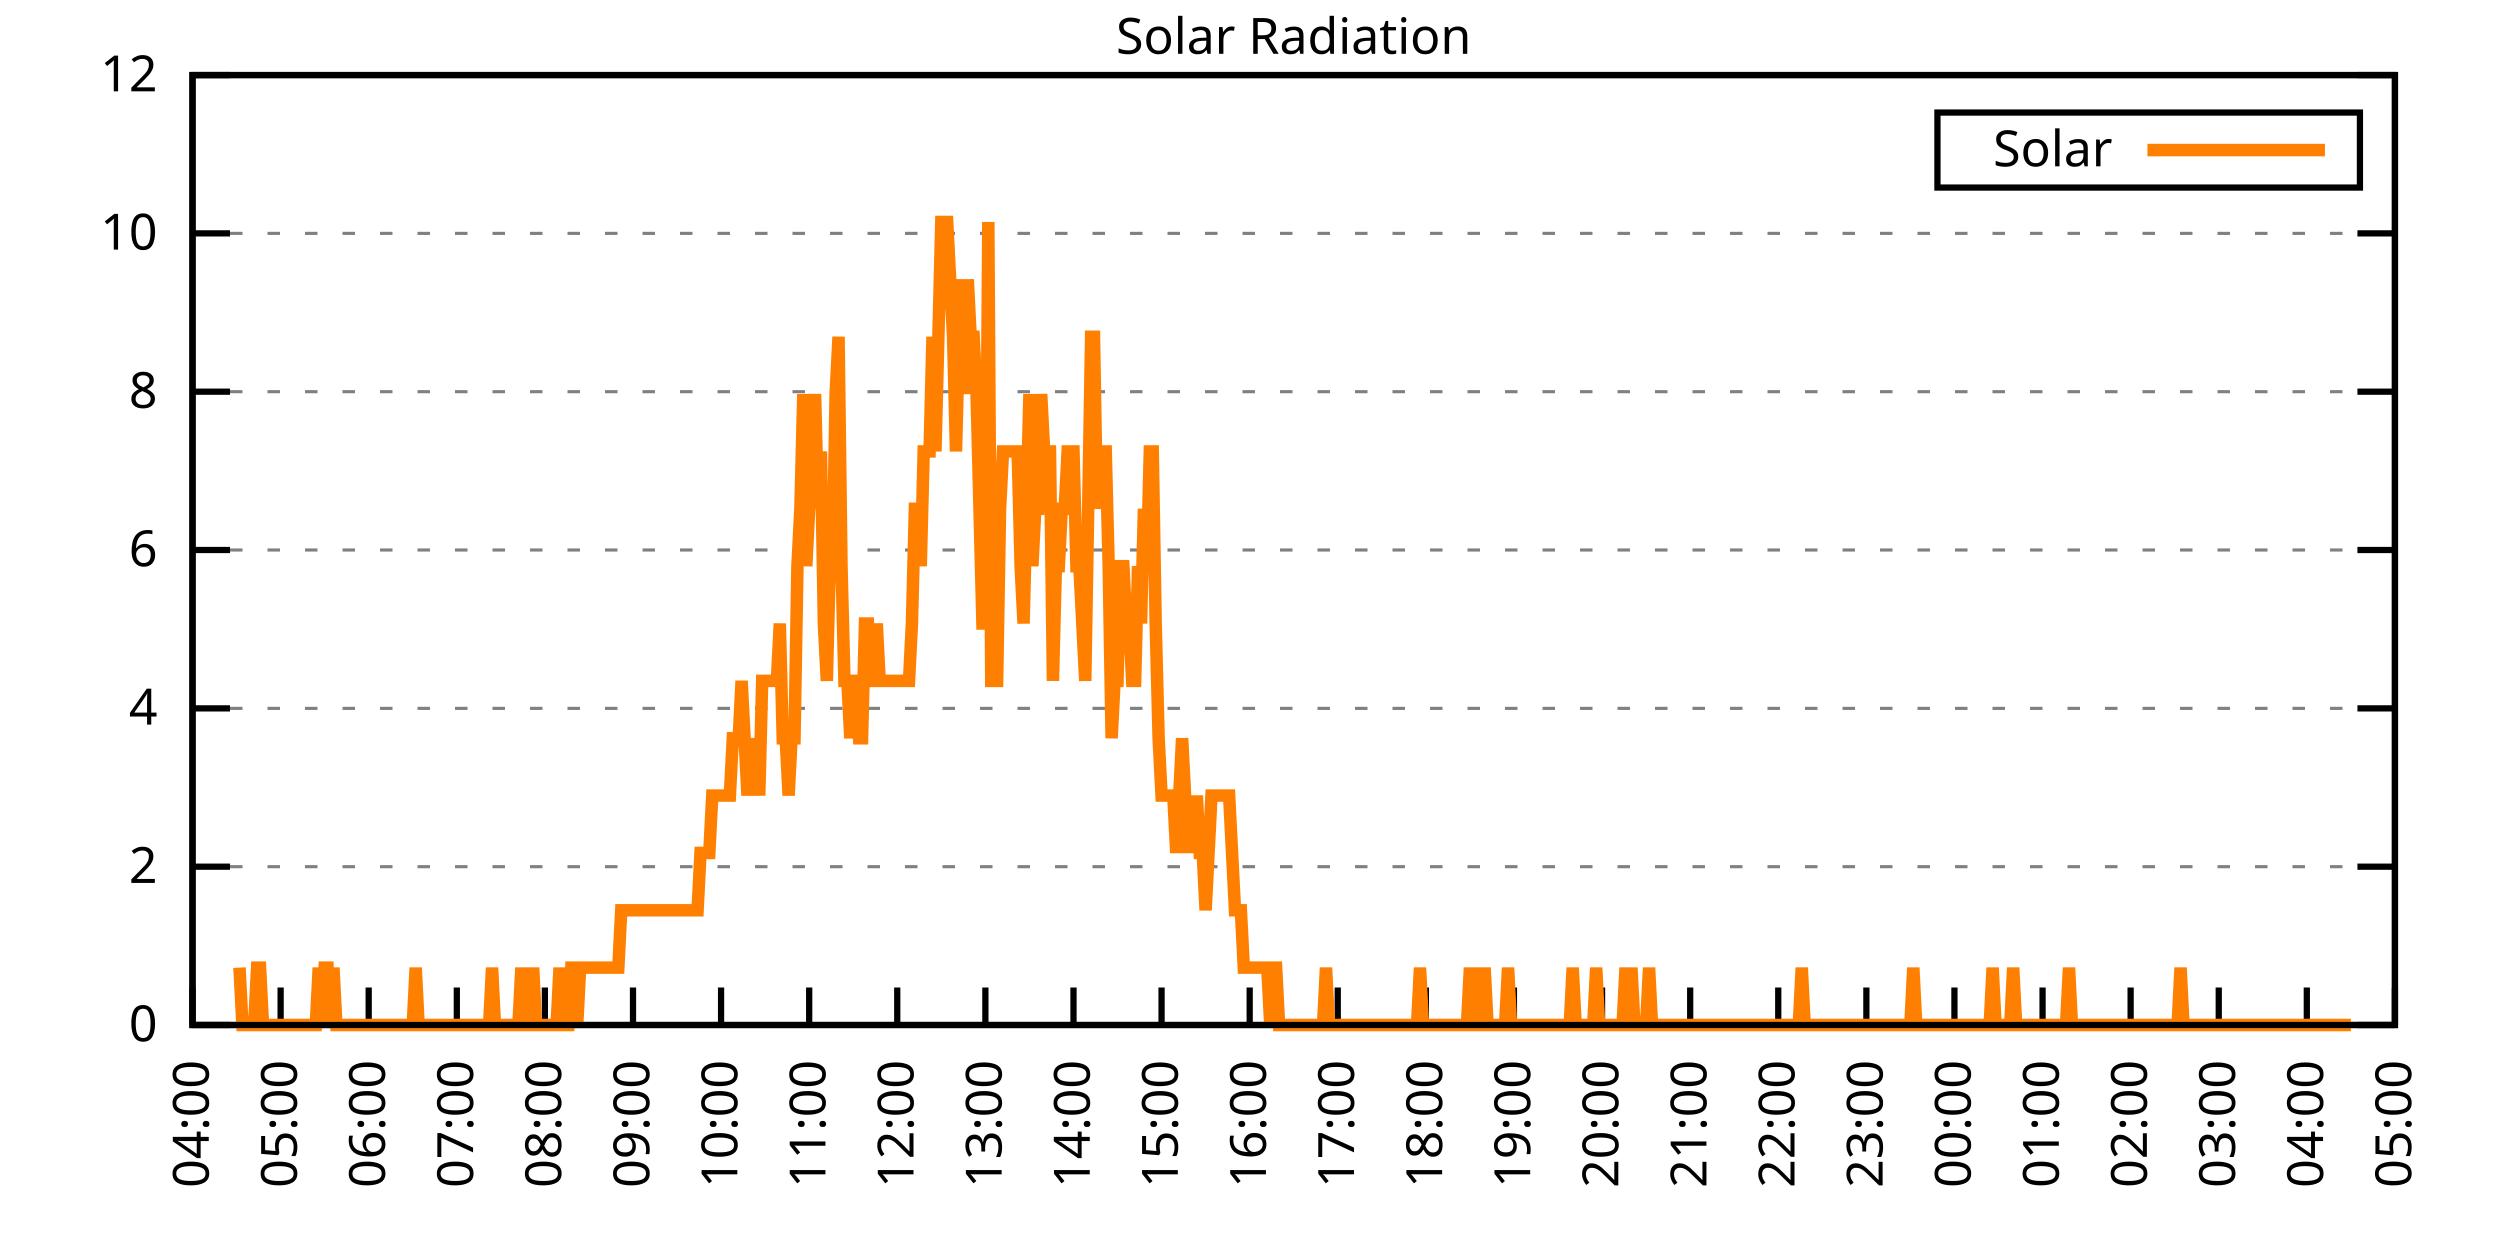
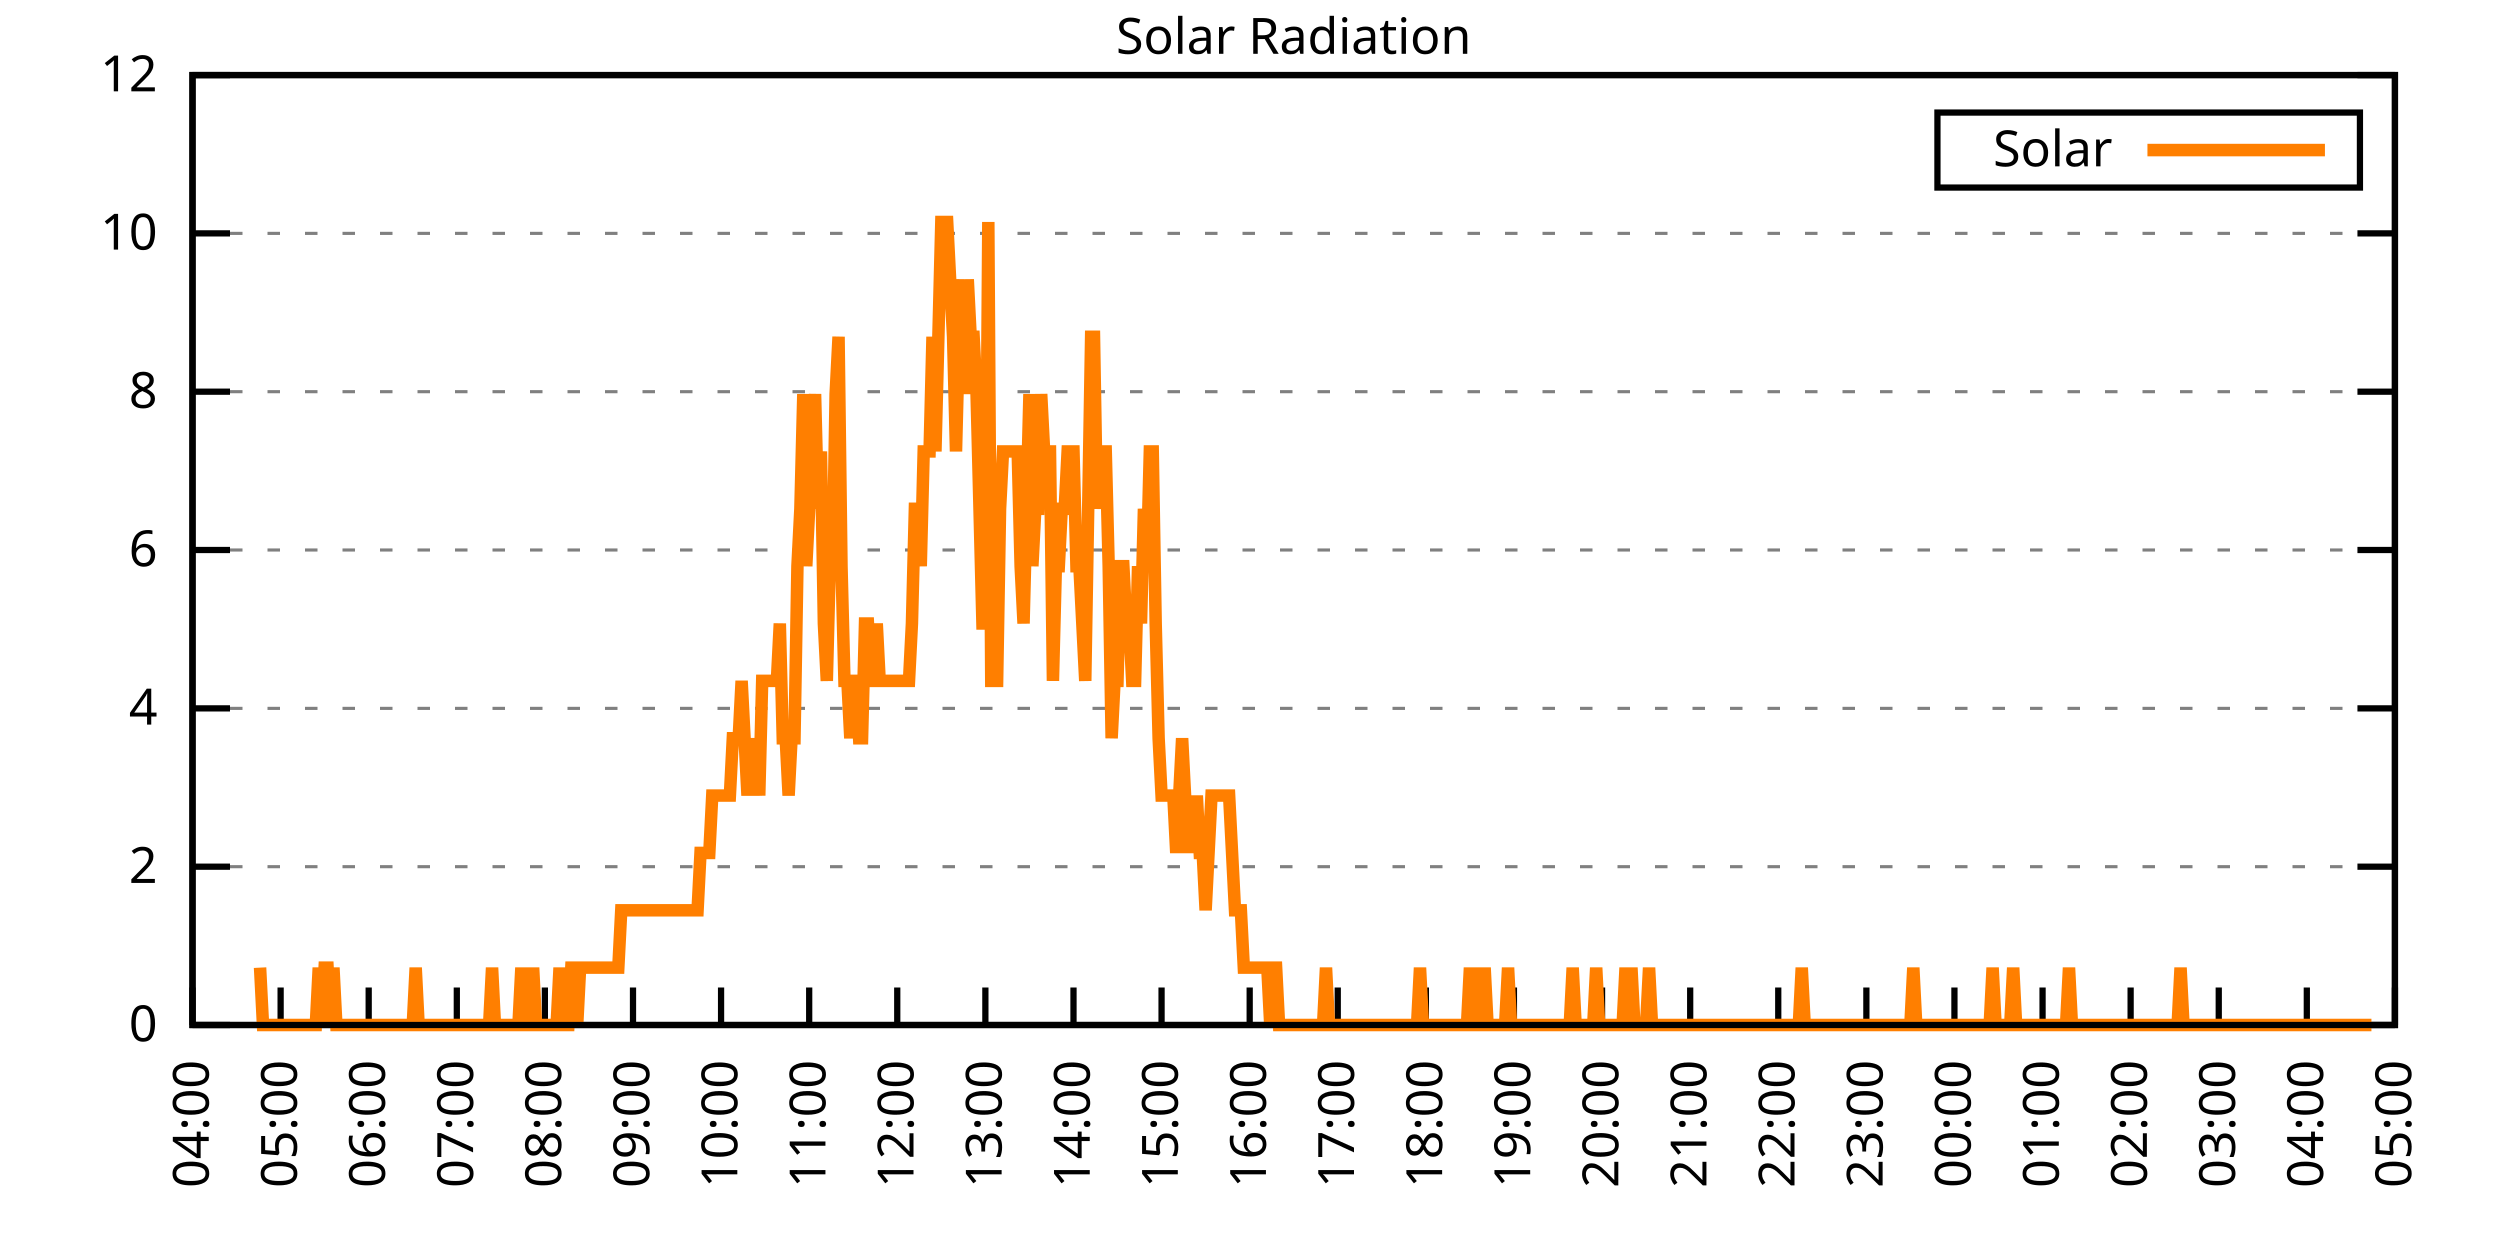
<svg xmlns="http://www.w3.org/2000/svg" xmlns:xlink="http://www.w3.org/1999/xlink" width="400" height="200" viewBox="0 0 400 200">
  <g id="gnuplot_canvas">
    <rect x="0" y="0" width="400" height="200" fill="none" />
    <defs>
      <circle id="gpDot" r="0.5" stroke-width="0.5" stroke="currentColor" />
      <path id="gpPt0" stroke-width="0.333" stroke="currentColor" d="M-1,0 h2 M0,-1 v2" />
      <path id="gpPt1" stroke-width="0.333" stroke="currentColor" d="M-1,-1 L1,1 M1,-1 L-1,1" />
      <path id="gpPt2" stroke-width="0.333" stroke="currentColor" d="M-1,0 L1,0 M0,-1 L0,1 M-1,-1 L1,1 M-1,1 L1,-1" />
      <rect id="gpPt3" stroke-width="0.333" stroke="currentColor" x="-1" y="-1" width="2" height="2" />
      <rect id="gpPt4" stroke-width="0.333" stroke="currentColor" fill="currentColor" x="-1" y="-1" width="2" height="2" />
      <circle id="gpPt5" stroke-width="0.333" stroke="currentColor" cx="0" cy="0" r="1" />
      <use xlink:href="#gpPt5" id="gpPt6" fill="currentColor" stroke="none" />
      <path id="gpPt7" stroke-width="0.333" stroke="currentColor" d="M0,-1.33 L-1.33,0.67 L1.33,0.67 z" />
      <use xlink:href="#gpPt7" id="gpPt8" fill="currentColor" stroke="none" />
      <use xlink:href="#gpPt7" id="gpPt9" stroke="currentColor" transform="rotate(180)" />
      <use xlink:href="#gpPt9" id="gpPt10" fill="currentColor" stroke="none" />
      <use xlink:href="#gpPt3" id="gpPt11" stroke="currentColor" transform="rotate(45)" />
      <use xlink:href="#gpPt11" id="gpPt12" fill="currentColor" stroke="none" />
      <path id="gpPt13" stroke-width="0.333" stroke="currentColor" d="M0,1.330 L1.265,0.411 L0.782,-1.067 L-0.782,-1.076 L-1.265,0.411 z" />
      <use xlink:href="#gpPt13" id="gpPt14" fill="currentColor" stroke="none" />
      <filter id="textbox" filterUnits="objectBoundingBox" x="0" y="0" height="1" width="1">
        <feFlood flood-color="white" flood-opacity="1" result="bgnd" />
        <feComposite in="SourceGraphic" in2="bgnd" operator="atop" />
      </filter>
      <filter id="greybox" filterUnits="objectBoundingBox" x="0" y="0" height="1" width="1">
        <feFlood flood-color="lightgrey" flood-opacity="1" result="grey" />
        <feComposite in="SourceGraphic" in2="grey" operator="atop" />
      </filter>
    </defs>
    <g fill="none" color="white" stroke="currentColor" stroke-width="1.00" stroke-linecap="butt" stroke-linejoin="miter">
</g>
    <g fill="none" color="black" stroke="currentColor" stroke-width="1.00" stroke-linecap="butt" stroke-linejoin="miter">
      <g stroke="none" shape-rendering="crispEdges">
        <polygon fill="rgb(255, 255, 255)" points="30.80,164.00 383.18,164.00 383.18,12.02 30.80,12.02 " />
      </g>
    </g>
    <g fill="none" color="black" stroke="currentColor" stroke-width="1.00" stroke-linecap="butt" stroke-linejoin="miter">
</g>
    <g fill="none" color="black" stroke="black" stroke-width="0.50" stroke-linecap="butt" stroke-linejoin="miter">
</g>
    <g fill="none" color="gray" stroke="currentColor" stroke-width="0.50" stroke-linecap="butt" stroke-linejoin="miter">
      <path stroke="gray" stroke-dasharray="2,4" class="gridline" d="M30.80,164.00 L383.19,164.00  " />
    </g>
    <g fill="none" color="gray" stroke="gray" stroke-width="1.00" stroke-linecap="butt" stroke-linejoin="miter">
</g>
    <g fill="none" color="black" stroke="currentColor" stroke-width="1.00" stroke-linecap="butt" stroke-linejoin="miter">
      <path stroke="black" d="M30.80,164.00 L36.80,164.00 M383.19,164.00 L377.19,164.00  " />
      <g transform="translate(25.20,166.60)" stroke="none" fill="black" font-family="Sans" font-size="8.00" text-anchor="end">
        <text>
          <tspan font-family="Sans"> 0</tspan>
        </text>
      </g>
    </g>
    <g fill="none" color="black" stroke="currentColor" stroke-width="1.00" stroke-linecap="butt" stroke-linejoin="miter">
</g>
    <g fill="none" color="black" stroke="black" stroke-width="0.50" stroke-linecap="butt" stroke-linejoin="miter">
</g>
    <g fill="none" color="gray" stroke="currentColor" stroke-width="0.50" stroke-linecap="butt" stroke-linejoin="miter">
      <path stroke="gray" stroke-dasharray="2,4" class="gridline" d="M30.80,138.67 L383.19,138.67  " />
    </g>
    <g fill="none" color="gray" stroke="gray" stroke-width="1.00" stroke-linecap="butt" stroke-linejoin="miter">
</g>
    <g fill="none" color="black" stroke="currentColor" stroke-width="1.00" stroke-linecap="butt" stroke-linejoin="miter">
      <path stroke="black" d="M30.80,138.67 L36.80,138.67 M383.19,138.67 L377.19,138.67  " />
      <g transform="translate(25.20,141.27)" stroke="none" fill="black" font-family="Sans" font-size="8.00" text-anchor="end">
        <text>
          <tspan font-family="Sans"> 2</tspan>
        </text>
      </g>
    </g>
    <g fill="none" color="black" stroke="currentColor" stroke-width="1.00" stroke-linecap="butt" stroke-linejoin="miter">
</g>
    <g fill="none" color="black" stroke="black" stroke-width="0.50" stroke-linecap="butt" stroke-linejoin="miter">
</g>
    <g fill="none" color="gray" stroke="currentColor" stroke-width="0.50" stroke-linecap="butt" stroke-linejoin="miter">
      <path stroke="gray" stroke-dasharray="2,4" class="gridline" d="M30.80,113.34 L383.19,113.34  " />
    </g>
    <g fill="none" color="gray" stroke="gray" stroke-width="1.00" stroke-linecap="butt" stroke-linejoin="miter">
</g>
    <g fill="none" color="black" stroke="currentColor" stroke-width="1.00" stroke-linecap="butt" stroke-linejoin="miter">
      <path stroke="black" d="M30.80,113.34 L36.80,113.34 M383.19,113.34 L377.19,113.34  " />
      <g transform="translate(25.20,115.94)" stroke="none" fill="black" font-family="Sans" font-size="8.00" text-anchor="end">
        <text>
          <tspan font-family="Sans"> 4</tspan>
        </text>
      </g>
    </g>
    <g fill="none" color="black" stroke="currentColor" stroke-width="1.00" stroke-linecap="butt" stroke-linejoin="miter">
</g>
    <g fill="none" color="black" stroke="black" stroke-width="0.50" stroke-linecap="butt" stroke-linejoin="miter">
</g>
    <g fill="none" color="gray" stroke="currentColor" stroke-width="0.50" stroke-linecap="butt" stroke-linejoin="miter">
      <path stroke="gray" stroke-dasharray="2,4" class="gridline" d="M30.80,88.00 L383.19,88.00  " />
    </g>
    <g fill="none" color="gray" stroke="gray" stroke-width="1.00" stroke-linecap="butt" stroke-linejoin="miter">
</g>
    <g fill="none" color="black" stroke="currentColor" stroke-width="1.00" stroke-linecap="butt" stroke-linejoin="miter">
      <path stroke="black" d="M30.80,88.00 L36.80,88.00 M383.19,88.00 L377.19,88.00  " />
      <g transform="translate(25.20,90.60)" stroke="none" fill="black" font-family="Sans" font-size="8.00" text-anchor="end">
        <text>
          <tspan font-family="Sans"> 6</tspan>
        </text>
      </g>
    </g>
    <g fill="none" color="black" stroke="currentColor" stroke-width="1.00" stroke-linecap="butt" stroke-linejoin="miter">
</g>
    <g fill="none" color="black" stroke="black" stroke-width="0.50" stroke-linecap="butt" stroke-linejoin="miter">
</g>
    <g fill="none" color="gray" stroke="currentColor" stroke-width="0.50" stroke-linecap="butt" stroke-linejoin="miter">
      <path stroke="gray" stroke-dasharray="2,4" class="gridline" d="M30.80,62.67 L383.19,62.67  " />
    </g>
    <g fill="none" color="gray" stroke="gray" stroke-width="1.00" stroke-linecap="butt" stroke-linejoin="miter">
</g>
    <g fill="none" color="black" stroke="currentColor" stroke-width="1.00" stroke-linecap="butt" stroke-linejoin="miter">
      <path stroke="black" d="M30.80,62.67 L36.80,62.67 M383.19,62.67 L377.19,62.67  " />
      <g transform="translate(25.20,65.27)" stroke="none" fill="black" font-family="Sans" font-size="8.00" text-anchor="end">
        <text>
          <tspan font-family="Sans"> 8</tspan>
        </text>
      </g>
    </g>
    <g fill="none" color="black" stroke="currentColor" stroke-width="1.00" stroke-linecap="butt" stroke-linejoin="miter">
</g>
    <g fill="none" color="black" stroke="black" stroke-width="0.50" stroke-linecap="butt" stroke-linejoin="miter">
</g>
    <g fill="none" color="gray" stroke="currentColor" stroke-width="0.50" stroke-linecap="butt" stroke-linejoin="miter">
      <path stroke="gray" stroke-dasharray="2,4" class="gridline" d="M30.80,37.34 L383.19,37.34  " />
    </g>
    <g fill="none" color="gray" stroke="gray" stroke-width="1.00" stroke-linecap="butt" stroke-linejoin="miter">
</g>
    <g fill="none" color="black" stroke="currentColor" stroke-width="1.00" stroke-linecap="butt" stroke-linejoin="miter">
      <path stroke="black" d="M30.80,37.34 L36.80,37.34 M383.19,37.34 L377.19,37.34  " />
      <g transform="translate(25.20,39.94)" stroke="none" fill="black" font-family="Sans" font-size="8.00" text-anchor="end">
        <text>
          <tspan font-family="Sans"> 10</tspan>
        </text>
      </g>
    </g>
    <g fill="none" color="black" stroke="currentColor" stroke-width="1.00" stroke-linecap="butt" stroke-linejoin="miter">
</g>
    <g fill="none" color="black" stroke="black" stroke-width="0.50" stroke-linecap="butt" stroke-linejoin="miter">
</g>
    <g fill="none" color="gray" stroke="currentColor" stroke-width="0.50" stroke-linecap="butt" stroke-linejoin="miter">
      <path stroke="gray" stroke-dasharray="2,4" class="gridline" d="M30.80,12.01 L383.19,12.01  " />
    </g>
    <g fill="none" color="gray" stroke="gray" stroke-width="1.00" stroke-linecap="butt" stroke-linejoin="miter">
</g>
    <g fill="none" color="black" stroke="currentColor" stroke-width="1.00" stroke-linecap="butt" stroke-linejoin="miter">
      <path stroke="black" d="M30.80,12.01 L36.80,12.01 M383.19,12.01 L377.19,12.01  " />
      <g transform="translate(25.20,14.61)" stroke="none" fill="black" font-family="Sans" font-size="8.00" text-anchor="end">
        <text>
          <tspan font-family="Sans"> 12</tspan>
        </text>
      </g>
    </g>
    <g fill="none" color="black" stroke="currentColor" stroke-width="1.00" stroke-linecap="butt" stroke-linejoin="miter">
      <path stroke="black" d="M30.80,164.00 L30.80,158.00  " />
      <g transform="translate(33.40,169.60) rotate(270.00)" stroke="none" fill="black" font-family="Sans" font-size="8.00" text-anchor="end">
        <text>
          <tspan font-family="Sans">04:00</tspan>
        </text>
      </g>
    </g>
    <g fill="none" color="black" stroke="currentColor" stroke-width="1.00" stroke-linecap="butt" stroke-linejoin="miter">
      <path stroke="black" d="M44.90,164.00 L44.90,158.00  " />
      <g transform="translate(47.50,169.60) rotate(270.00)" stroke="none" fill="black" font-family="Sans" font-size="8.00" text-anchor="end">
        <text>
          <tspan font-family="Sans">05:00</tspan>
        </text>
      </g>
    </g>
    <g fill="none" color="black" stroke="currentColor" stroke-width="1.00" stroke-linecap="butt" stroke-linejoin="miter">
      <path stroke="black" d="M58.99,164.00 L58.99,158.00  " />
      <g transform="translate(61.59,169.60) rotate(270.00)" stroke="none" fill="black" font-family="Sans" font-size="8.00" text-anchor="end">
        <text>
          <tspan font-family="Sans">06:00</tspan>
        </text>
      </g>
    </g>
    <g fill="none" color="black" stroke="currentColor" stroke-width="1.00" stroke-linecap="butt" stroke-linejoin="miter">
      <path stroke="black" d="M73.09,164.00 L73.09,158.00  " />
      <g transform="translate(75.69,169.60) rotate(270.00)" stroke="none" fill="black" font-family="Sans" font-size="8.00" text-anchor="end">
        <text>
          <tspan font-family="Sans">07:00</tspan>
        </text>
      </g>
    </g>
    <g fill="none" color="black" stroke="currentColor" stroke-width="1.00" stroke-linecap="butt" stroke-linejoin="miter">
      <path stroke="black" d="M87.18,164.00 L87.18,158.00  " />
      <g transform="translate(89.78,169.60) rotate(270.00)" stroke="none" fill="black" font-family="Sans" font-size="8.00" text-anchor="end">
        <text>
          <tspan font-family="Sans">08:00</tspan>
        </text>
      </g>
    </g>
    <g fill="none" color="black" stroke="currentColor" stroke-width="1.00" stroke-linecap="butt" stroke-linejoin="miter">
      <path stroke="black" d="M101.28,164.00 L101.28,158.00  " />
      <g transform="translate(103.88,169.60) rotate(270.00)" stroke="none" fill="black" font-family="Sans" font-size="8.00" text-anchor="end">
        <text>
          <tspan font-family="Sans">09:00</tspan>
        </text>
      </g>
    </g>
    <g fill="none" color="black" stroke="currentColor" stroke-width="1.00" stroke-linecap="butt" stroke-linejoin="miter">
      <path stroke="black" d="M115.37,164.00 L115.37,158.00  " />
      <g transform="translate(117.97,169.60) rotate(270.00)" stroke="none" fill="black" font-family="Sans" font-size="8.00" text-anchor="end">
        <text>
          <tspan font-family="Sans">10:00</tspan>
        </text>
      </g>
    </g>
    <g fill="none" color="black" stroke="currentColor" stroke-width="1.00" stroke-linecap="butt" stroke-linejoin="miter">
      <path stroke="black" d="M129.47,164.00 L129.47,158.00  " />
      <g transform="translate(132.07,169.60) rotate(270.00)" stroke="none" fill="black" font-family="Sans" font-size="8.00" text-anchor="end">
        <text>
          <tspan font-family="Sans">11:00</tspan>
        </text>
      </g>
    </g>
    <g fill="none" color="black" stroke="currentColor" stroke-width="1.00" stroke-linecap="butt" stroke-linejoin="miter">
      <path stroke="black" d="M143.56,164.00 L143.56,158.00  " />
      <g transform="translate(146.16,169.60) rotate(270.00)" stroke="none" fill="black" font-family="Sans" font-size="8.00" text-anchor="end">
        <text>
          <tspan font-family="Sans">12:00</tspan>
        </text>
      </g>
    </g>
    <g fill="none" color="black" stroke="currentColor" stroke-width="1.00" stroke-linecap="butt" stroke-linejoin="miter">
      <path stroke="black" d="M157.66,164.00 L157.66,158.00  " />
      <g transform="translate(160.26,169.60) rotate(270.00)" stroke="none" fill="black" font-family="Sans" font-size="8.00" text-anchor="end">
        <text>
          <tspan font-family="Sans">13:00</tspan>
        </text>
      </g>
    </g>
    <g fill="none" color="black" stroke="currentColor" stroke-width="1.00" stroke-linecap="butt" stroke-linejoin="miter">
      <path stroke="black" d="M171.76,164.00 L171.76,158.00  " />
      <g transform="translate(174.36,169.60) rotate(270.00)" stroke="none" fill="black" font-family="Sans" font-size="8.00" text-anchor="end">
        <text>
          <tspan font-family="Sans">14:00</tspan>
        </text>
      </g>
    </g>
    <g fill="none" color="black" stroke="currentColor" stroke-width="1.00" stroke-linecap="butt" stroke-linejoin="miter">
      <path stroke="black" d="M185.85,164.00 L185.85,158.00  " />
      <g transform="translate(188.45,169.60) rotate(270.00)" stroke="none" fill="black" font-family="Sans" font-size="8.00" text-anchor="end">
        <text>
          <tspan font-family="Sans">15:00</tspan>
        </text>
      </g>
    </g>
    <g fill="none" color="black" stroke="currentColor" stroke-width="1.00" stroke-linecap="butt" stroke-linejoin="miter">
      <path stroke="black" d="M199.95,164.00 L199.95,158.00  " />
      <g transform="translate(202.55,169.60) rotate(270.00)" stroke="none" fill="black" font-family="Sans" font-size="8.00" text-anchor="end">
        <text>
          <tspan font-family="Sans">16:00</tspan>
        </text>
      </g>
    </g>
    <g fill="none" color="black" stroke="currentColor" stroke-width="1.00" stroke-linecap="butt" stroke-linejoin="miter">
      <path stroke="black" d="M214.04,164.00 L214.04,158.00  " />
      <g transform="translate(216.64,169.60) rotate(270.00)" stroke="none" fill="black" font-family="Sans" font-size="8.00" text-anchor="end">
        <text>
          <tspan font-family="Sans">17:00</tspan>
        </text>
      </g>
    </g>
    <g fill="none" color="black" stroke="currentColor" stroke-width="1.00" stroke-linecap="butt" stroke-linejoin="miter">
      <path stroke="black" d="M228.14,164.00 L228.14,158.00  " />
      <g transform="translate(230.74,169.60) rotate(270.00)" stroke="none" fill="black" font-family="Sans" font-size="8.00" text-anchor="end">
        <text>
          <tspan font-family="Sans">18:00</tspan>
        </text>
      </g>
    </g>
    <g fill="none" color="black" stroke="currentColor" stroke-width="1.00" stroke-linecap="butt" stroke-linejoin="miter">
      <path stroke="black" d="M242.23,164.00 L242.23,158.00  " />
      <g transform="translate(244.83,169.60) rotate(270.00)" stroke="none" fill="black" font-family="Sans" font-size="8.00" text-anchor="end">
        <text>
          <tspan font-family="Sans">19:00</tspan>
        </text>
      </g>
    </g>
    <g fill="none" color="black" stroke="currentColor" stroke-width="1.00" stroke-linecap="butt" stroke-linejoin="miter">
      <path stroke="black" d="M256.33,164.00 L256.33,158.00  " />
      <g transform="translate(258.93,169.60) rotate(270.00)" stroke="none" fill="black" font-family="Sans" font-size="8.00" text-anchor="end">
        <text>
          <tspan font-family="Sans">20:00</tspan>
        </text>
      </g>
    </g>
    <g fill="none" color="black" stroke="currentColor" stroke-width="1.00" stroke-linecap="butt" stroke-linejoin="miter">
      <path stroke="black" d="M270.43,164.00 L270.43,158.00  " />
      <g transform="translate(273.03,169.60) rotate(270.00)" stroke="none" fill="black" font-family="Sans" font-size="8.00" text-anchor="end">
        <text>
          <tspan font-family="Sans">21:00</tspan>
        </text>
      </g>
    </g>
    <g fill="none" color="black" stroke="currentColor" stroke-width="1.00" stroke-linecap="butt" stroke-linejoin="miter">
      <path stroke="black" d="M284.52,164.00 L284.52,158.00  " />
      <g transform="translate(287.12,169.60) rotate(270.00)" stroke="none" fill="black" font-family="Sans" font-size="8.00" text-anchor="end">
        <text>
          <tspan font-family="Sans">22:00</tspan>
        </text>
      </g>
    </g>
    <g fill="none" color="black" stroke="currentColor" stroke-width="1.00" stroke-linecap="butt" stroke-linejoin="miter">
      <path stroke="black" d="M298.62,164.00 L298.62,158.00  " />
      <g transform="translate(301.22,169.60) rotate(270.00)" stroke="none" fill="black" font-family="Sans" font-size="8.00" text-anchor="end">
        <text>
          <tspan font-family="Sans">23:00</tspan>
        </text>
      </g>
    </g>
    <g fill="none" color="black" stroke="currentColor" stroke-width="1.00" stroke-linecap="butt" stroke-linejoin="miter">
      <path stroke="black" d="M312.71,164.00 L312.71,158.00  " />
      <g transform="translate(315.31,169.60) rotate(270.00)" stroke="none" fill="black" font-family="Sans" font-size="8.00" text-anchor="end">
        <text>
          <tspan font-family="Sans">00:00</tspan>
        </text>
      </g>
    </g>
    <g fill="none" color="black" stroke="currentColor" stroke-width="1.00" stroke-linecap="butt" stroke-linejoin="miter">
      <path stroke="black" d="M326.81,164.00 L326.81,158.00  " />
      <g transform="translate(329.41,169.60) rotate(270.00)" stroke="none" fill="black" font-family="Sans" font-size="8.00" text-anchor="end">
        <text>
          <tspan font-family="Sans">01:00</tspan>
        </text>
      </g>
    </g>
    <g fill="none" color="black" stroke="currentColor" stroke-width="1.00" stroke-linecap="butt" stroke-linejoin="miter">
      <path stroke="black" d="M340.90,164.00 L340.90,158.00  " />
      <g transform="translate(343.50,169.60) rotate(270.00)" stroke="none" fill="black" font-family="Sans" font-size="8.00" text-anchor="end">
        <text>
          <tspan font-family="Sans">02:00</tspan>
        </text>
      </g>
    </g>
    <g fill="none" color="black" stroke="currentColor" stroke-width="1.00" stroke-linecap="butt" stroke-linejoin="miter">
      <path stroke="black" d="M355.00,164.00 L355.00,158.00  " />
      <g transform="translate(357.60,169.60) rotate(270.00)" stroke="none" fill="black" font-family="Sans" font-size="8.00" text-anchor="end">
        <text>
          <tspan font-family="Sans">03:00</tspan>
        </text>
      </g>
    </g>
    <g fill="none" color="black" stroke="currentColor" stroke-width="1.00" stroke-linecap="butt" stroke-linejoin="miter">
      <path stroke="black" d="M369.09,164.00 L369.09,158.00  " />
      <g transform="translate(371.69,169.60) rotate(270.00)" stroke="none" fill="black" font-family="Sans" font-size="8.00" text-anchor="end">
        <text>
          <tspan font-family="Sans">04:00</tspan>
        </text>
      </g>
    </g>
    <g fill="none" color="black" stroke="currentColor" stroke-width="1.00" stroke-linecap="butt" stroke-linejoin="miter">
      <path stroke="black" d="M383.19,164.00 L383.19,158.00  " />
      <g transform="translate(385.79,169.60) rotate(270.00)" stroke="none" fill="black" font-family="Sans" font-size="8.00" text-anchor="end">
        <text>
          <tspan font-family="Sans">05:00</tspan>
        </text>
      </g>
    </g>
    <g fill="none" color="black" stroke="currentColor" stroke-width="1.00" stroke-linecap="butt" stroke-linejoin="miter">
</g>
    <g fill="none" color="black" stroke="currentColor" stroke-width="1.00" stroke-linecap="butt" stroke-linejoin="miter">
      <path stroke="black" d="M30.80,12.01 L30.80,164.00 L383.19,164.00 L383.19,12.01 L30.80,12.01 Z  " />
    </g>
    <g fill="none" color="black" stroke="currentColor" stroke-width="1.00" stroke-linecap="butt" stroke-linejoin="miter">
</g>
    <g fill="none" color="black" stroke="currentColor" stroke-width="1.00" stroke-linecap="butt" stroke-linejoin="miter">
      <path stroke="black" d="M309.99,30.01 L309.99,18.01 L377.59,18.01 L377.59,30.01 L309.99,30.01 Z  " />
    </g>
    <g id="Solar_Radiation_plot_1">
      <g fill="none" color="white" stroke="black" stroke-width="2.00" stroke-linecap="butt" stroke-linejoin="miter">
</g>
      <g fill="none" color="black" stroke="currentColor" stroke-width="2.00" stroke-linecap="butt" stroke-linejoin="miter">
        <g transform="translate(337.99,26.61)" stroke="none" fill="black" font-family="Sans" font-size="8.00" text-anchor="end">
          <text>
            <tspan font-family="Sans">Solar</tspan>
          </text>
        </g>
      </g>
      <g fill="none" color="black" stroke="currentColor" stroke-width="2.00" stroke-linecap="butt" stroke-linejoin="miter">
-         <path stroke="rgb(255, 127,   0)" d="M343.59,24.01 L371.99,24.01 M38.32,154.82 L38.79,164.00 L39.26,164.00 L39.73,164.00 L40.20,164.00 L40.67,164.00   L41.14,154.82 L41.61,154.82 L42.08,164.00 L42.55,164.00 L43.02,164.00 L43.49,164.00 L43.96,164.00 L44.43,164.00   L44.90,164.00 L45.37,164.00 L45.84,164.00 L46.31,164.00 L46.78,164.00 L47.24,164.00 L47.71,164.00 L48.18,164.00   L48.65,164.00 L49.12,164.00 L49.59,164.00 L50.06,164.00 L50.53,164.00 L51.00,154.82 L51.47,164.00 L51.94,154.82   L52.41,154.82 L52.88,164.00 L53.35,154.82 L53.82,164.00 L54.29,164.00 L54.76,164.00 L55.23,164.00 L55.70,164.00   L56.17,164.00 L56.64,164.00 L57.11,164.00 L57.58,164.00 L58.05,164.00 L58.52,164.00 L58.99,164.00 L59.46,164.00   L59.93,164.00 L60.40,164.00 L60.87,164.00 L61.34,164.00 L61.81,164.00 L62.28,164.00 L62.75,164.00 L63.22,164.00   L63.69,164.00 L64.16,164.00 L64.63,164.00 L65.10,164.00 L65.57,164.00 L66.04,164.00 L66.51,154.82 L66.98,164.00   L67.45,164.00 L67.92,164.00 L68.39,164.00 L68.86,164.00 L69.33,164.00 L69.80,164.00 L70.27,164.00 L70.74,164.00   L71.21,164.00 L71.68,164.00 L72.15,164.00 L72.62,164.00 L73.09,164.00 L73.56,164.00 L74.03,164.00 L74.50,164.00   L74.97,164.00 L75.44,164.00 L75.91,164.00 L76.38,164.00 L76.85,164.00 L77.32,164.00 L77.79,164.00 L78.26,164.00   L78.73,154.82 L79.19,164.00 L79.66,164.00 L80.13,164.00 L80.60,164.00 L81.07,164.00 L81.54,164.00 L82.01,164.00   L82.48,164.00 L82.95,164.00 L83.42,154.82 L83.89,164.00 L84.36,164.00 L84.83,164.00 L85.30,154.82 L85.77,164.00   L86.24,164.00 L86.71,164.00 L87.18,164.00 L87.65,164.00 L88.12,164.00 L88.59,164.00 L89.06,164.00 L89.53,154.82   L90.00,164.00 L90.47,164.00 L90.94,164.00 L91.41,154.82 L91.88,154.82 L92.35,164.00 L92.82,154.82 L93.29,154.82   L93.76,154.82 L94.23,154.82 L94.70,154.82 L95.17,154.82 L95.64,154.82 L96.11,154.82 L96.58,154.82 L97.05,154.82   L97.52,154.82 L97.99,154.82 L98.46,154.82 L98.93,154.82 L99.40,145.65 L99.87,145.65 L100.34,145.65 L100.81,145.65   L101.28,145.65 L101.75,145.65 L102.22,145.65 L102.69,145.65 L103.16,145.65 L103.63,145.65 L104.10,145.65 L104.57,145.65   L105.04,145.65 L105.51,145.65 L105.98,145.65 L106.45,145.65 L106.92,145.65 L107.39,145.65 L107.86,145.65 L108.33,145.65   L108.80,145.65 L109.27,145.65 L109.74,145.65 L110.21,145.65 L110.68,145.65 L111.14,145.65 L111.61,145.65 L112.08,136.47   L112.55,136.47 L113.02,136.47 L113.49,136.47 L113.96,127.29 L114.43,127.29 L114.90,127.29 L115.37,127.29 L115.84,127.29   L116.31,127.29 L116.78,127.29 L117.25,118.12 L117.72,118.12 L118.19,118.12 L118.66,108.94 L119.13,118.12 L119.60,127.29   L120.07,118.12 L120.54,127.29 L121.01,118.12 L121.48,127.29 L121.95,108.94 L122.42,108.94 L122.89,108.94 L123.36,108.94   L123.83,108.94 L124.30,108.94 L124.77,99.76 L125.24,118.12 L125.71,118.12 L126.18,127.29 L126.65,118.12 L127.12,118.12   L127.59,90.59 L128.06,81.41 L128.53,63.05 L129.00,90.59 L129.47,81.41 L129.94,72.23 L130.41,63.05 L130.88,81.41   L131.35,72.23 L131.82,99.76 L132.29,108.94 L132.76,90.59 L133.23,90.59 L133.70,63.05 L134.17,53.88 L134.64,90.59   L135.11,108.94 L135.58,108.94 L136.05,118.12 L136.52,108.94 L136.99,108.94 L137.46,118.12 L137.93,118.12 L138.40,99.76   L138.87,99.76 L139.34,108.94 L139.81,108.94 L140.28,99.76 L140.75,108.94 L141.22,108.94 L141.69,108.94 L142.16,108.94   L142.63,108.94 L143.09,108.94 L143.56,108.94 L144.03,108.94 L144.50,108.94 L144.97,108.94 L145.44,108.94 L145.91,99.76   L146.38,81.41 L146.85,81.41 L147.32,90.59 L147.79,72.23 L148.26,72.23 L148.73,72.23 L149.20,53.88 L149.67,72.23   L150.14,53.88 L150.61,35.52 L151.08,35.52 L151.55,35.52 L152.02,44.70 L152.49,53.88 L152.96,72.23 L153.43,53.88   L153.90,44.70 L154.37,63.05 L154.84,44.70 L155.31,53.88 L155.78,53.88 L156.25,63.05 L156.72,81.41 L157.19,99.76   L157.66,99.76 L158.13,35.52 L158.60,108.94 L159.07,108.94 L159.54,108.94 L160.01,81.41 L160.48,72.23 L160.95,72.23   L161.42,72.23 L161.89,72.23 L162.36,72.23 L162.83,72.23 L163.30,90.59 L163.77,99.76 L164.24,81.41 L164.71,63.05   L165.18,90.59 L165.65,81.41 L166.12,81.41 L166.59,63.05 L167.06,72.23 L167.53,72.23 L168.00,72.23 L168.47,108.94   L168.94,90.59 L169.41,90.59 L169.88,81.41 L170.35,81.41 L170.82,72.23 L171.29,72.23 L171.76,72.23 L172.23,90.59   L172.70,90.59 L173.17,99.76 L173.64,108.94 L174.11,81.41 L174.58,53.88 L175.04,53.88 L175.51,81.41 L175.98,72.23   L176.45,72.23 L176.92,72.23 L177.39,90.59 L177.86,118.12 L178.33,108.94 L178.80,108.94 L179.27,90.59 L179.74,90.59   L180.21,99.76 L180.68,99.76 L181.15,108.94 L181.62,108.94 L182.09,90.59 L182.56,99.76 L183.03,81.41 L183.50,90.59   L183.97,72.23 L184.44,72.23 L184.91,99.76 L185.38,118.12 L185.85,127.29 L186.32,127.29 L186.79,127.29 L187.26,127.29   L187.73,127.29 L188.20,136.47 L188.67,127.29 L189.14,118.12 L189.61,127.29 L190.08,136.47 L190.55,127.29 L191.02,136.47   L191.49,127.29 L191.96,136.47 L192.43,136.47 L192.90,145.65 L193.37,136.47 L193.84,127.29 L194.31,127.29 L194.78,127.29   L195.25,127.29 L195.72,127.29 L196.19,127.29 L196.66,127.29 L197.13,136.47 L197.60,145.65 L198.07,145.65 L198.54,145.65   L199.01,154.82 L199.48,154.82 L199.95,154.82 L200.42,154.82 L200.89,154.82 L201.36,154.82 L201.83,154.82 L202.30,154.82   L202.77,154.82 L203.24,164.00 L203.71,154.82 L204.18,154.82 L204.65,164.00 L205.12,164.00 L205.59,164.00 L206.06,164.00   L206.53,164.00 L207.00,164.00 L207.46,164.00 L207.93,164.00 L208.40,164.00 L208.87,164.00 L209.34,164.00 L209.81,164.00   L210.28,164.00 L210.75,164.00 L211.22,164.00 L211.69,164.00 L212.16,154.82 L212.63,164.00 L213.10,164.00 L213.57,164.00   L214.04,164.00 L214.51,164.00 L214.98,164.00 L215.45,164.00 L215.92,164.00 L216.39,164.00 L216.86,164.00 L217.33,164.00   L217.80,164.00 L218.27,164.00 L218.74,164.00 L219.21,164.00 L219.68,164.00 L220.15,164.00 L220.62,164.00 L221.09,164.00   L221.56,164.00 L222.03,164.00 L222.50,164.00 L222.97,164.00 L223.44,164.00 L223.91,164.00 L224.38,164.00 L224.85,164.00   L225.32,164.00 L225.79,164.00 L226.26,164.00 L226.73,164.00 L227.20,154.82 L227.67,164.00 L228.14,164.00 L228.61,164.00   L229.08,164.00 L229.55,164.00 L230.02,164.00 L230.49,164.00 L230.96,164.00 L231.43,164.00 L231.90,164.00 L232.37,164.00   L232.84,164.00 L233.31,164.00 L233.78,164.00 L234.25,164.00 L234.72,164.00 L235.19,154.82 L235.66,164.00 L236.13,164.00   L236.60,154.82 L237.07,164.00 L237.54,154.82 L238.01,164.00 L238.48,164.00 L238.95,164.00 L239.41,164.00 L239.88,164.00   L240.35,164.00 L240.82,164.00 L241.29,154.82 L241.76,164.00 L242.23,164.00 L242.70,164.00 L243.17,164.00 L243.64,164.00   L244.11,164.00 L244.58,164.00 L245.05,164.00 L245.52,164.00 L245.99,164.00 L246.46,164.00 L246.93,164.00 L247.40,164.00   L247.87,164.00 L248.34,164.00 L248.81,164.00 L249.28,164.00 L249.75,164.00 L250.22,164.00 L250.69,164.00 L251.16,164.00   L251.63,154.82 L252.10,164.00 L252.57,164.00 L253.04,164.00 L253.51,164.00 L253.98,164.00 L254.45,164.00 L254.92,164.00   L255.39,154.82 L255.86,164.00 L256.33,164.00 L256.80,164.00 L257.27,164.00 L257.74,164.00 L258.21,164.00 L258.68,164.00   L259.15,164.00 L259.62,164.00 L260.09,154.82 L260.56,164.00 L261.03,154.82 L261.50,164.00 L261.97,164.00 L262.44,164.00   L262.91,164.00 L263.38,164.00 L263.85,154.82 L264.32,164.00 L264.79,164.00 L265.26,164.00 L265.73,164.00 L266.20,164.00   L266.67,164.00 L267.14,164.00 L267.61,164.00 L268.08,164.00 L268.55,164.00 L269.02,164.00 L269.49,164.00 L269.96,164.00   L270.43,164.00 L270.90,164.00 L271.36,164.00 L271.83,164.00 L272.30,164.00 L272.77,164.00 L273.24,164.00 L273.71,164.00   L274.18,164.00 L274.65,164.00 L275.12,164.00 L275.59,164.00 L276.06,164.00 L276.53,164.00 L277.00,164.00 L277.47,164.00   L277.94,164.00 L278.41,164.00 L278.88,164.00 L279.35,164.00 L279.82,164.00 L280.29,164.00 L280.76,164.00 L281.23,164.00   L281.70,164.00 L282.17,164.00 L282.64,164.00 L283.11,164.00 L283.58,164.00 L284.05,164.00 L284.52,164.00 L284.99,164.00   L285.46,164.00 L285.93,164.00 L286.40,164.00 L286.87,164.00 L287.34,164.00 L287.81,164.00 L288.28,154.82 L288.75,164.00   L289.22,164.00 L289.69,164.00 L290.16,164.00 L290.63,164.00 L291.10,164.00 L291.57,164.00 L292.04,164.00 L292.51,164.00   L292.98,164.00 L293.45,164.00 L293.92,164.00 L294.39,164.00 L294.86,164.00 L295.33,164.00 L295.80,164.00 L296.27,164.00   L296.74,164.00 L297.21,164.00 L297.68,164.00 L298.15,164.00 L298.62,164.00 L299.09,164.00 L299.56,164.00 L300.03,164.00   L300.50,164.00 L300.97,164.00 L301.44,164.00 L301.91,164.00 L302.38,164.00 L302.85,164.00 L303.31,164.00 L303.78,164.00   L304.25,164.00 L304.72,164.00 L305.19,164.00 L305.66,164.00 L306.13,154.82 L306.60,164.00 L307.07,164.00 L307.54,164.00   L308.01,164.00 L308.48,164.00 L308.95,164.00 L309.42,164.00 L309.89,164.00 L310.36,164.00 L310.83,164.00 L311.30,164.00   L311.77,164.00 L312.24,164.00 L312.71,164.00 L313.18,164.00 L313.65,164.00 L314.12,164.00 L314.59,164.00 L315.06,164.00   L315.53,164.00 L316.00,164.00 L316.47,164.00 L316.94,164.00 L317.41,164.00 L317.88,164.00 L318.35,164.00 L318.82,154.82   L319.29,164.00 L319.76,164.00 L320.23,164.00 L320.70,164.00 L321.17,164.00 L321.64,164.00 L322.11,154.82 L322.58,164.00   L323.05,164.00 L323.52,164.00 L323.99,164.00 L324.46,164.00 L324.93,164.00 L325.40,164.00 L325.87,164.00 L326.34,164.00   L326.81,164.00 L327.28,164.00 L327.75,164.00 L328.22,164.00 L328.69,164.00 L329.16,164.00 L329.63,164.00 L330.10,164.00   L330.57,164.00 L331.04,154.82 L331.51,164.00 L331.98,164.00 L332.45,164.00 L332.92,164.00 L333.39,164.00 L333.86,164.00   L334.33,164.00 L334.80,164.00 L335.26,164.00 L335.73,164.00 L336.20,164.00 L336.67,164.00 L337.14,164.00 L337.61,164.00   L338.08,164.00 L338.55,164.00 L339.02,164.00 L339.49,164.00 L339.96,164.00 L340.43,164.00 L340.90,164.00 L341.37,164.00   L341.84,164.00 L342.31,164.00 L342.78,164.00 L343.25,164.00 L343.72,164.00 L344.19,164.00 L344.66,164.00 L345.13,164.00   L345.60,164.00 L346.07,164.00 L346.54,164.00 L347.01,164.00 L347.48,164.00 L347.95,164.00 L348.42,164.00 L348.89,154.82   L349.36,164.00 L349.83,164.00 L350.30,164.00 L350.77,164.00 L351.24,164.00 L351.71,164.00 L352.18,164.00 L352.65,164.00   L353.12,164.00 L353.59,164.00 L354.06,164.00 L354.53,164.00 L355.00,164.00 L355.47,164.00 L355.94,164.00 L356.41,164.00   L356.88,164.00 L357.35,164.00 L357.82,164.00 L358.29,164.00 L358.76,164.00 L359.23,164.00 L359.70,164.00 L360.17,164.00   L360.64,164.00 L361.11,164.00 L361.58,164.00 L362.05,164.00 L362.52,164.00 L362.99,164.00 L363.46,164.00 L363.93,164.00   L364.40,164.00 L364.87,164.00 L365.34,164.00 L365.81,164.00 L366.28,164.00 L366.75,164.00 L367.21,164.00 L367.68,164.00   L368.15,164.00 L368.62,164.00 L369.09,164.00 L369.56,164.00 L370.03,164.00 L370.50,164.00 L370.97,164.00 L371.44,164.00   L371.91,164.00 L372.38,164.00 L372.85,164.00 L373.32,164.00 L373.79,164.00 L374.26,164.00 L374.73,164.00 L375.20,164.00   L375.67,164.00 L376.14,164.00  " />
+         <path stroke="rgb(255, 127,   0)" d="M343.59,24.01 L371.99,24.01 M41.61,154.82 L42.08,164.00 L42.55,164.00 L43.02,164.00 L43.49,164.00 L43.96,164.00   L44.43,164.00 L44.90,164.00 L45.37,164.00 L45.84,164.00 L46.31,164.00 L46.78,164.00 L47.24,164.00 L47.71,164.00   L48.18,164.00 L48.65,164.00 L49.12,164.00 L49.59,164.00 L50.06,164.00 L50.53,164.00 L51.00,154.82 L51.47,164.00   L51.94,154.82 L52.41,154.82 L52.88,164.00 L53.35,154.82 L53.82,164.00 L54.29,164.00 L54.76,164.00 L55.23,164.00   L55.70,164.00 L56.17,164.00 L56.64,164.00 L57.11,164.00 L57.58,164.00 L58.05,164.00 L58.52,164.00 L58.99,164.00   L59.46,164.00 L59.93,164.00 L60.40,164.00 L60.87,164.00 L61.34,164.00 L61.81,164.00 L62.28,164.00 L62.75,164.00   L63.22,164.00 L63.69,164.00 L64.16,164.00 L64.63,164.00 L65.10,164.00 L65.57,164.00 L66.04,164.00 L66.51,154.82   L66.98,164.00 L67.45,164.00 L67.92,164.00 L68.39,164.00 L68.86,164.00 L69.33,164.00 L69.80,164.00 L70.27,164.00   L70.74,164.00 L71.21,164.00 L71.68,164.00 L72.15,164.00 L72.62,164.00 L73.09,164.00 L73.56,164.00 L74.03,164.00   L74.50,164.00 L74.97,164.00 L75.44,164.00 L75.91,164.00 L76.38,164.00 L76.85,164.00 L77.32,164.00 L77.79,164.00   L78.26,164.00 L78.73,154.82 L79.19,164.00 L79.66,164.00 L80.13,164.00 L80.60,164.00 L81.07,164.00 L81.54,164.00   L82.01,164.00 L82.48,164.00 L82.95,164.00 L83.42,154.82 L83.89,164.00 L84.36,164.00 L84.83,164.00 L85.30,154.82   L85.77,164.00 L86.24,164.00 L86.71,164.00 L87.18,164.00 L87.65,164.00 L88.12,164.00 L88.59,164.00 L89.06,164.00   L89.53,154.82 L90.00,164.00 L90.47,164.00 L90.94,164.00 L91.41,154.82 L91.88,154.82 L92.35,164.00 L92.82,154.82   L93.29,154.82 L93.76,154.82 L94.23,154.82 L94.70,154.82 L95.17,154.82 L95.64,154.82 L96.11,154.82 L96.58,154.82   L97.05,154.82 L97.52,154.82 L97.99,154.82 L98.46,154.82 L98.93,154.82 L99.40,145.65 L99.87,145.65 L100.34,145.65   L100.81,145.65 L101.28,145.65 L101.75,145.65 L102.22,145.65 L102.69,145.65 L103.16,145.65 L103.63,145.65 L104.10,145.65   L104.57,145.65 L105.04,145.65 L105.51,145.65 L105.98,145.65 L106.45,145.65 L106.92,145.65 L107.39,145.65 L107.86,145.65   L108.33,145.65 L108.80,145.65 L109.27,145.65 L109.74,145.65 L110.21,145.65 L110.68,145.65 L111.14,145.65 L111.61,145.65   L112.08,136.47 L112.55,136.47 L113.02,136.47 L113.49,136.47 L113.96,127.29 L114.43,127.29 L114.90,127.29 L115.37,127.29   L115.84,127.29 L116.31,127.29 L116.78,127.29 L117.25,118.12 L117.72,118.12 L118.19,118.12 L118.66,108.94 L119.13,118.12   L119.60,127.29 L120.07,118.12 L120.54,127.29 L121.01,118.12 L121.48,127.29 L121.95,108.94 L122.42,108.94 L122.89,108.94   L123.36,108.94 L123.83,108.94 L124.30,108.94 L124.77,99.76 L125.24,118.12 L125.71,118.12 L126.18,127.29 L126.65,118.12   L127.12,118.12 L127.59,90.59 L128.06,81.41 L128.53,63.05 L129.00,90.59 L129.47,81.41 L129.94,72.23 L130.41,63.05   L130.88,81.41 L131.35,72.23 L131.82,99.76 L132.29,108.94 L132.76,90.59 L133.23,90.59 L133.70,63.05 L134.17,53.88   L134.64,90.59 L135.11,108.94 L135.58,108.94 L136.05,118.12 L136.52,108.94 L136.99,108.94 L137.46,118.12 L137.93,118.12   L138.40,99.76 L138.87,99.76 L139.34,108.94 L139.81,108.94 L140.28,99.76 L140.75,108.94 L141.22,108.94 L141.69,108.94   L142.16,108.94 L142.63,108.94 L143.09,108.94 L143.56,108.94 L144.03,108.94 L144.50,108.94 L144.97,108.94 L145.44,108.94   L145.91,99.76 L146.38,81.41 L146.85,81.41 L147.32,90.59 L147.79,72.23 L148.26,72.23 L148.73,72.23 L149.20,53.88   L149.67,72.23 L150.14,53.88 L150.61,35.52 L151.08,35.52 L151.55,35.52 L152.02,44.70 L152.49,53.88 L152.96,72.23   L153.43,53.88 L153.90,44.70 L154.37,63.05 L154.84,44.70 L155.31,53.88 L155.78,53.88 L156.25,63.05 L156.72,81.41   L157.19,99.76 L157.66,99.76 L158.13,35.52 L158.60,108.94 L159.07,108.94 L159.54,108.94 L160.01,81.41 L160.48,72.23   L160.95,72.23 L161.42,72.23 L161.89,72.23 L162.36,72.23 L162.83,72.23 L163.30,90.59 L163.77,99.76 L164.24,81.41   L164.71,63.05 L165.18,90.59 L165.65,81.41 L166.12,81.41 L166.59,63.05 L167.06,72.23 L167.53,72.23 L168.00,72.23   L168.47,108.94 L168.94,90.59 L169.41,90.59 L169.88,81.41 L170.35,81.41 L170.82,72.23 L171.29,72.23 L171.76,72.23   L172.23,90.59 L172.70,90.59 L173.17,99.76 L173.64,108.94 L174.11,81.41 L174.58,53.88 L175.04,53.88 L175.51,81.41   L175.98,72.23 L176.45,72.23 L176.92,72.23 L177.39,90.59 L177.86,118.12 L178.33,108.94 L178.80,108.94 L179.27,90.59   L179.74,90.59 L180.21,99.76 L180.68,99.76 L181.15,108.94 L181.62,108.94 L182.09,90.59 L182.56,99.76 L183.03,81.41   L183.50,90.59 L183.97,72.23 L184.44,72.23 L184.91,99.76 L185.38,118.12 L185.85,127.29 L186.32,127.29 L186.79,127.29   L187.26,127.29 L187.73,127.29 L188.20,136.47 L188.67,127.29 L189.14,118.12 L189.61,127.29 L190.08,136.47 L190.55,127.29   L191.02,136.47 L191.49,127.29 L191.96,136.47 L192.43,136.47 L192.90,145.65 L193.37,136.47 L193.84,127.29 L194.31,127.29   L194.78,127.29 L195.25,127.29 L195.72,127.29 L196.19,127.29 L196.66,127.29 L197.13,136.47 L197.60,145.65 L198.07,145.65   L198.54,145.65 L199.01,154.82 L199.48,154.82 L199.95,154.82 L200.42,154.82 L200.89,154.82 L201.36,154.82 L201.83,154.82   L202.30,154.82 L202.77,154.82 L203.24,164.00 L203.71,154.82 L204.18,154.82 L204.65,164.00 L205.12,164.00 L205.59,164.00   L206.06,164.00 L206.53,164.00 L207.00,164.00 L207.46,164.00 L207.93,164.00 L208.40,164.00 L208.87,164.00 L209.34,164.00   L209.81,164.00 L210.28,164.00 L210.75,164.00 L211.22,164.00 L211.69,164.00 L212.16,154.82 L212.63,164.00 L213.10,164.00   L213.57,164.00 L214.04,164.00 L214.51,164.00 L214.98,164.00 L215.45,164.00 L215.92,164.00 L216.39,164.00 L216.86,164.00   L217.33,164.00 L217.80,164.00 L218.27,164.00 L218.74,164.00 L219.21,164.00 L219.68,164.00 L220.15,164.00 L220.62,164.00   L221.09,164.00 L221.56,164.00 L222.03,164.00 L222.50,164.00 L222.97,164.00 L223.44,164.00 L223.91,164.00 L224.38,164.00   L224.85,164.00 L225.32,164.00 L225.79,164.00 L226.26,164.00 L226.73,164.00 L227.20,154.82 L227.67,164.00 L228.14,164.00   L228.61,164.00 L229.08,164.00 L229.55,164.00 L230.02,164.00 L230.49,164.00 L230.96,164.00 L231.43,164.00 L231.90,164.00   L232.37,164.00 L232.84,164.00 L233.31,164.00 L233.78,164.00 L234.25,164.00 L234.72,164.00 L235.19,154.82 L235.66,164.00   L236.13,164.00 L236.60,154.82 L237.07,164.00 L237.54,154.82 L238.01,164.00 L238.48,164.00 L238.95,164.00 L239.41,164.00   L239.88,164.00 L240.35,164.00 L240.82,164.00 L241.29,154.82 L241.76,164.00 L242.23,164.00 L242.70,164.00 L243.17,164.00   L243.64,164.00 L244.11,164.00 L244.58,164.00 L245.05,164.00 L245.52,164.00 L245.99,164.00 L246.46,164.00 L246.93,164.00   L247.40,164.00 L247.87,164.00 L248.34,164.00 L248.81,164.00 L249.28,164.00 L249.75,164.00 L250.22,164.00 L250.69,164.00   L251.16,164.00 L251.63,154.82 L252.10,164.00 L252.57,164.00 L253.04,164.00 L253.51,164.00 L253.98,164.00 L254.45,164.00   L254.92,164.00 L255.39,154.82 L255.86,164.00 L256.33,164.00 L256.80,164.00 L257.27,164.00 L257.74,164.00 L258.21,164.00   L258.68,164.00 L259.15,164.00 L259.62,164.00 L260.09,154.82 L260.56,164.00 L261.03,154.82 L261.50,164.00 L261.97,164.00   L262.44,164.00 L262.91,164.00 L263.38,164.00 L263.85,154.82 L264.32,164.00 L264.79,164.00 L265.26,164.00 L265.73,164.00   L266.20,164.00 L266.67,164.00 L267.14,164.00 L267.61,164.00 L268.08,164.00 L268.55,164.00 L269.02,164.00 L269.49,164.00   L269.96,164.00 L270.43,164.00 L270.90,164.00 L271.36,164.00 L271.83,164.00 L272.30,164.00 L272.77,164.00 L273.24,164.00   L273.71,164.00 L274.18,164.00 L274.65,164.00 L275.12,164.00 L275.59,164.00 L276.06,164.00 L276.53,164.00 L277.00,164.00   L277.47,164.00 L277.94,164.00 L278.41,164.00 L278.88,164.00 L279.35,164.00 L279.82,164.00 L280.29,164.00 L280.76,164.00   L281.23,164.00 L281.70,164.00 L282.17,164.00 L282.64,164.00 L283.11,164.00 L283.58,164.00 L284.05,164.00 L284.52,164.00   L284.99,164.00 L285.46,164.00 L285.93,164.00 L286.40,164.00 L286.87,164.00 L287.34,164.00 L287.81,164.00 L288.28,154.82   L288.75,164.00 L289.22,164.00 L289.69,164.00 L290.16,164.00 L290.63,164.00 L291.10,164.00 L291.57,164.00 L292.04,164.00   L292.51,164.00 L292.98,164.00 L293.45,164.00 L293.92,164.00 L294.39,164.00 L294.86,164.00 L295.33,164.00 L295.80,164.00   L296.27,164.00 L296.74,164.00 L297.21,164.00 L297.68,164.00 L298.15,164.00 L298.62,164.00 L299.09,164.00 L299.56,164.00   L300.03,164.00 L300.50,164.00 L300.97,164.00 L301.44,164.00 L301.91,164.00 L302.38,164.00 L302.85,164.00 L303.31,164.00   L303.78,164.00 L304.25,164.00 L304.72,164.00 L305.19,164.00 L305.66,164.00 L306.13,154.82 L306.60,164.00 L307.07,164.00   L307.54,164.00 L308.01,164.00 L308.48,164.00 L308.95,164.00 L309.42,164.00 L309.89,164.00 L310.36,164.00 L310.83,164.00   L311.30,164.00 L311.77,164.00 L312.24,164.00 L312.71,164.00 L313.18,164.00 L313.65,164.00 L314.12,164.00 L314.59,164.00   L315.06,164.00 L315.53,164.00 L316.00,164.00 L316.47,164.00 L316.94,164.00 L317.41,164.00 L317.88,164.00 L318.35,164.00   L318.82,154.82 L319.29,164.00 L319.76,164.00 L320.23,164.00 L320.70,164.00 L321.17,164.00 L321.64,164.00 L322.11,154.82   L322.58,164.00 L323.05,164.00 L323.52,164.00 L323.99,164.00 L324.46,164.00 L324.93,164.00 L325.40,164.00 L325.87,164.00   L326.34,164.00 L326.81,164.00 L327.28,164.00 L327.75,164.00 L328.22,164.00 L328.69,164.00 L329.16,164.00 L329.63,164.00   L330.10,164.00 L330.57,164.00 L331.04,154.82 L331.51,164.00 L331.98,164.00 L332.45,164.00 L332.92,164.00 L333.39,164.00   L333.86,164.00 L334.33,164.00 L334.80,164.00 L335.26,164.00 L335.73,164.00 L336.20,164.00 L336.67,164.00 L337.14,164.00   L337.61,164.00 L338.08,164.00 L338.55,164.00 L339.02,164.00 L339.49,164.00 L339.96,164.00 L340.43,164.00 L340.90,164.00   L341.37,164.00 L341.84,164.00 L342.31,164.00 L342.78,164.00 L343.25,164.00 L343.72,164.00 L344.19,164.00 L344.66,164.00   L345.13,164.00 L345.60,164.00 L346.07,164.00 L346.54,164.00 L347.01,164.00 L347.48,164.00 L347.95,164.00 L348.42,164.00   L348.89,154.82 L349.36,164.00 L349.83,164.00 L350.30,164.00 L350.77,164.00 L351.24,164.00 L351.71,164.00 L352.18,164.00   L352.65,164.00 L353.12,164.00 L353.59,164.00 L354.06,164.00 L354.53,164.00 L355.00,164.00 L355.47,164.00 L355.94,164.00   L356.41,164.00 L356.88,164.00 L357.35,164.00 L357.82,164.00 L358.29,164.00 L358.76,164.00 L359.23,164.00 L359.70,164.00   L360.17,164.00 L360.64,164.00 L361.11,164.00 L361.58,164.00 L362.05,164.00 L362.52,164.00 L362.99,164.00 L363.46,164.00   L363.93,164.00 L364.40,164.00 L364.87,164.00 L365.34,164.00 L365.81,164.00 L366.28,164.00 L366.75,164.00 L367.21,164.00   L367.68,164.00 L368.15,164.00 L368.62,164.00 L369.09,164.00 L369.56,164.00 L370.03,164.00 L370.50,164.00 L370.97,164.00   L371.44,164.00 L371.91,164.00 L372.38,164.00 L372.85,164.00 L373.32,164.00 L373.79,164.00 L374.26,164.00 L374.73,164.00   L375.20,164.00 L375.67,164.00 L376.14,164.00 L376.61,164.00 L377.08,164.00 L377.55,164.00 L378.02,164.00 L378.49,164.00   L378.96,164.00 L379.43,164.00  " />
      </g>
    </g>
    <g fill="none" color="black" stroke="currentColor" stroke-width="2.00" stroke-linecap="butt" stroke-linejoin="miter">
</g>
    <g fill="none" color="black" stroke="black" stroke-width="1.00" stroke-linecap="butt" stroke-linejoin="miter">
</g>
    <g fill="none" color="black" stroke="currentColor" stroke-width="1.00" stroke-linecap="butt" stroke-linejoin="miter">
      <path stroke="black" d="M30.80,12.01 L30.80,164.00 L383.19,164.00 L383.19,12.01 L30.80,12.01 Z  " />
      <g transform="translate(6.80,88.01) rotate(270.00)" stroke="none" fill="black" font-family="Sans" font-size="8.00" text-anchor="middle">
        <text />
      </g>
    </g>
    <g fill="none" color="black" stroke="currentColor" stroke-width="1.00" stroke-linecap="butt" stroke-linejoin="miter">
</g>
    <g fill="none" color="black" stroke="currentColor" stroke-width="1.00" stroke-linecap="butt" stroke-linejoin="miter">
      <g transform="translate(206.99,8.61)" stroke="none" fill="black" font-family="Sans" font-size="8.00" text-anchor="middle">
        <text>
          <tspan font-family="Sans">Solar Radiation</tspan>
        </text>
      </g>
    </g>
    <g fill="none" color="black" stroke="currentColor" stroke-width="1.00" stroke-linecap="butt" stroke-linejoin="miter">
</g>
  </g>
</svg>
